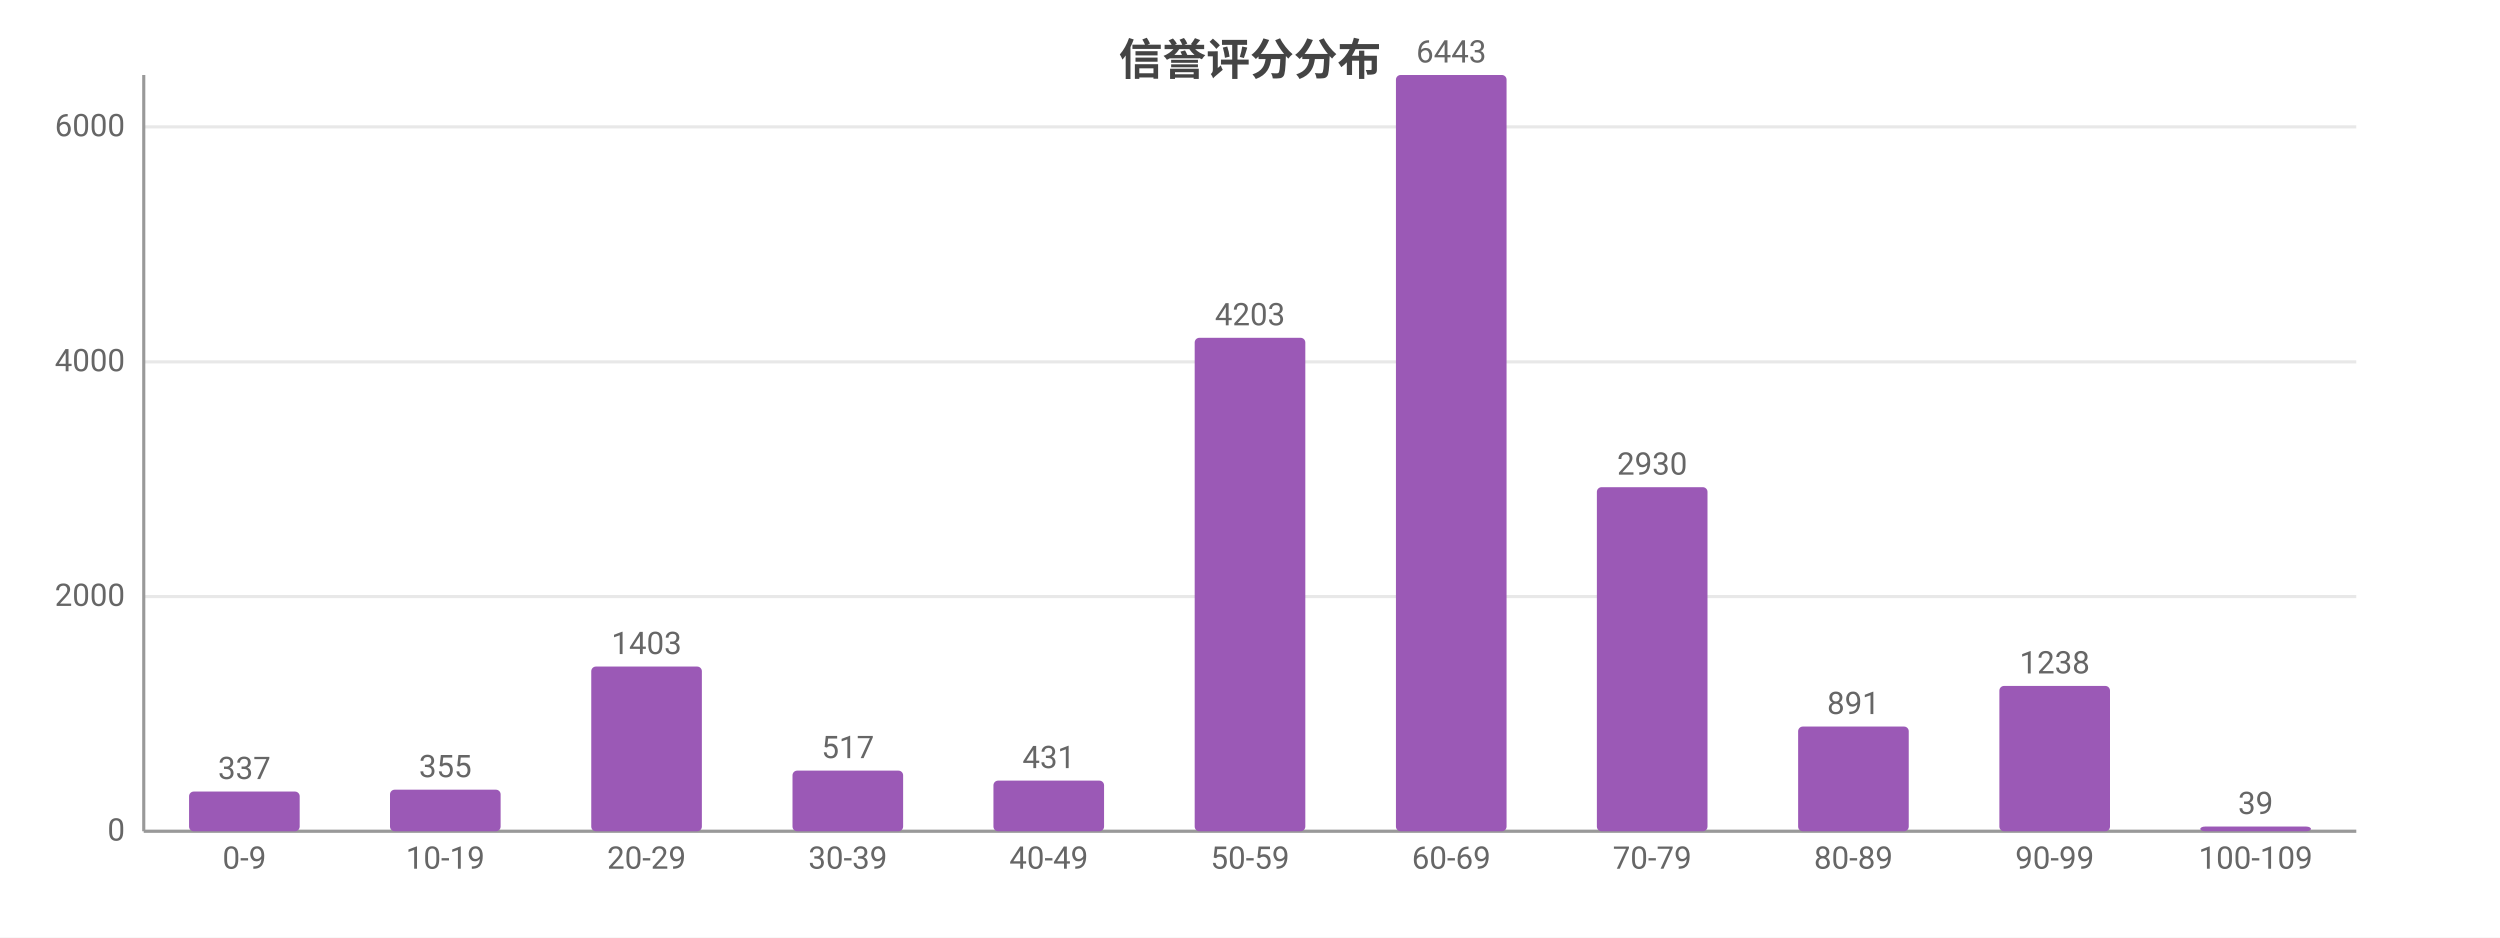
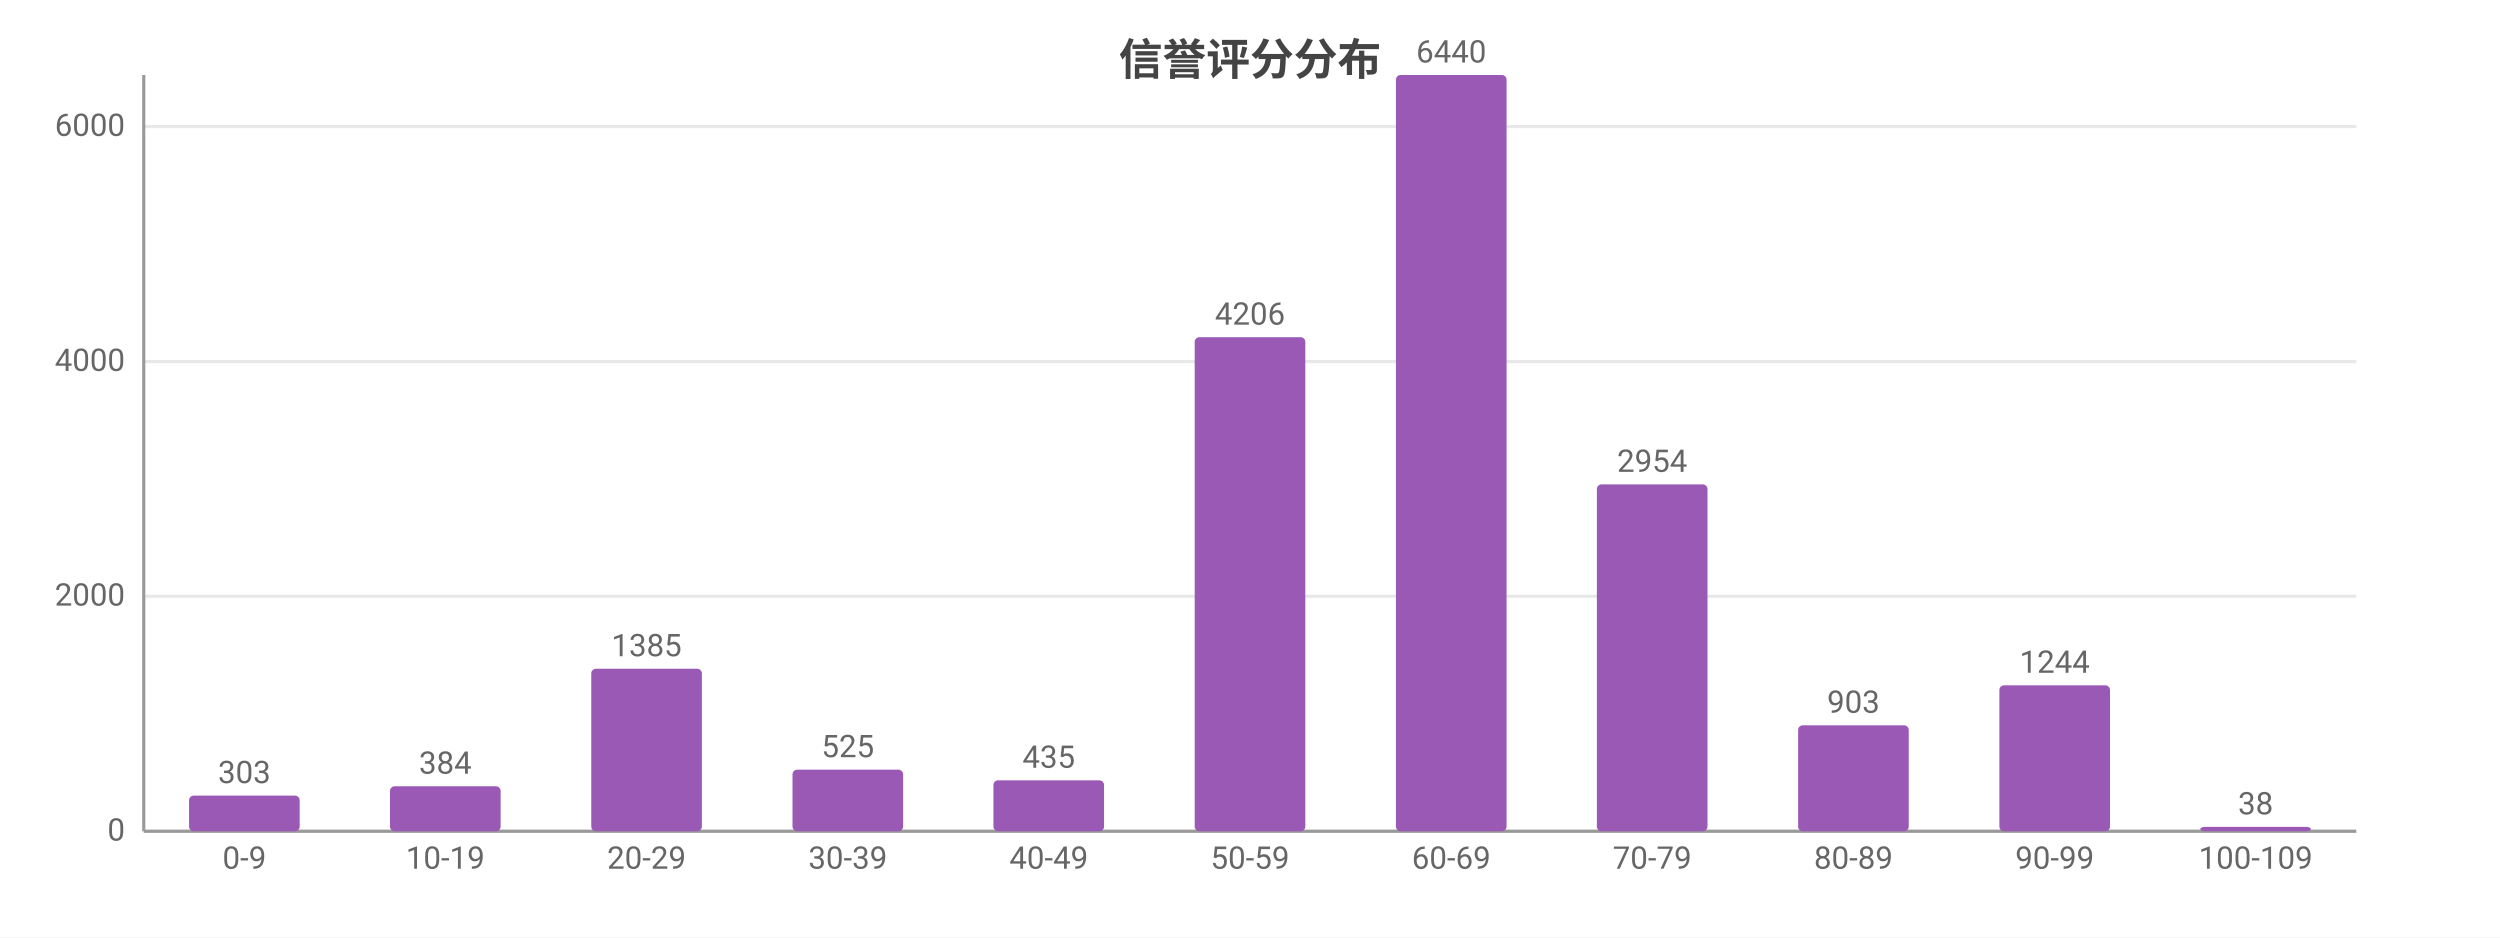
<svg xmlns="http://www.w3.org/2000/svg" width="800" height="300" viewBox="0 0 800 300">
  <rect width="800" height="300" fill="#ffffff" />
  <style>text{font-family:system-ui,-apple-system,'Segoe UI',Roboto,'PingFang SC','Microsoft YaHei','Noto Sans CJK SC',sans-serif}.g{stroke:#e8e8e8;stroke-width:1}.a{stroke:#999;stroke-width:1}.t{font-size:10px;fill:#666}.m{font-size:10px;text-anchor:middle;fill:#666}.e{font-size:10px;text-anchor:end;fill:#666}.l{font-size:11px;fill:#333}.tt{font-size:14px;font-weight:600;text-anchor:middle;fill:#444}.em{font-size:13px;text-anchor:middle;fill:#999}</style>
  <text class="tt" x="400.0" y="24">信誉评分分布</text>
  <line class="g" x1="46" y1="266" x2="754" y2="266" />
  <text class="e" x="40" y="269">0</text>
-   <line class="g" x1="46" y1="190.9" x2="754" y2="190.9" />
-   <text class="e" x="40" y="193.9">2000</text>
-   <line class="g" x1="46" y1="115.8" x2="754" y2="115.8" />
-   <text class="e" x="40" y="118.8">4000</text>
-   <line class="g" x1="46" y1="40.6" x2="754" y2="40.6" />
-   <text class="e" x="40" y="43.6">6000</text>
+   <line class="g" x1="46" y1="190.8" x2="754" y2="190.8" />
+   <text class="e" x="40" y="193.8">2000</text>
+   <line class="g" x1="46" y1="115.7" x2="754" y2="115.7" />
+   <text class="e" x="40" y="118.7">4000</text>
+   <line class="g" x1="46" y1="40.5" x2="754" y2="40.5" />
+   <text class="e" x="40" y="43.5">6000</text>
  <line class="a" x1="46" y1="24" x2="46" y2="266" />
  <line class="a" x1="46" y1="266" x2="754" y2="266" />
-   <rect x="60.5" y="253.3" width="35.4" height="12.7" fill="#9b59b6" rx="1.5" />
-   <text class="m" x="78.2" y="249.3">337</text>
+   <rect x="60.5" y="254.6" width="35.4" height="11.4" fill="#9b59b6" rx="1.5" />
+   <text class="m" x="78.2" y="250.6">303</text>
  <text class="m" x="78.2" y="278">0-9</text>
-   <rect x="124.8" y="252.7" width="35.4" height="13.3" fill="#9b59b6" rx="1.5" />
-   <text class="m" x="142.5" y="248.7">355</text>
+   <rect x="124.8" y="251.6" width="35.4" height="14.4" fill="#9b59b6" rx="1.5" />
+   <text class="m" x="142.5" y="247.6">384</text>
  <text class="m" x="142.5" y="278">10-19</text>
-   <rect x="189.2" y="213.3" width="35.4" height="52.7" fill="#9b59b6" rx="1.5" />
-   <text class="m" x="206.9" y="209.3">1403</text>
+   <rect x="189.2" y="214.0" width="35.4" height="52.0" fill="#9b59b6" rx="1.5" />
+   <text class="m" x="206.9" y="210.0">1385</text>
  <text class="m" x="206.9" y="278">20-29</text>
-   <rect x="253.6" y="246.6" width="35.4" height="19.4" fill="#9b59b6" rx="1.5" />
-   <text class="m" x="271.3" y="242.6">517</text>
+   <rect x="253.6" y="246.3" width="35.4" height="19.7" fill="#9b59b6" rx="1.5" />
+   <text class="m" x="271.3" y="242.3">525</text>
  <text class="m" x="271.3" y="278">30-39</text>
-   <rect x="317.9" y="249.8" width="35.4" height="16.2" fill="#9b59b6" rx="1.5" />
-   <text class="m" x="335.6" y="245.8">431</text>
+   <rect x="317.9" y="249.7" width="35.4" height="16.3" fill="#9b59b6" rx="1.5" />
+   <text class="m" x="335.6" y="245.7">435</text>
  <text class="m" x="335.6" y="278">40-49</text>
-   <rect x="382.3" y="108.1" width="35.4" height="157.9" fill="#9b59b6" rx="1.5" />
-   <text class="m" x="400" y="104.1">4203</text>
+   <rect x="382.3" y="107.9" width="35.4" height="158.1" fill="#9b59b6" rx="1.5" />
+   <text class="m" x="400" y="103.9">4206</text>
  <text class="m" x="400" y="278">50-59</text>
  <rect x="446.7" y="24" width="35.4" height="242" fill="#9b59b6" rx="1.5" />
-   <text class="m" x="464.4" y="20">6443</text>
+   <text class="m" x="464.4" y="20">6440</text>
  <text class="m" x="464.4" y="278">60-69</text>
-   <rect x="511.0" y="155.9" width="35.4" height="110.1" fill="#9b59b6" rx="1.5" />
-   <text class="m" x="528.7" y="151.9">2930</text>
+   <rect x="511.0" y="155.0" width="35.4" height="111.0" fill="#9b59b6" rx="1.5" />
+   <text class="m" x="528.7" y="151.0">2954</text>
  <text class="m" x="528.7" y="278">70-79</text>
-   <rect x="575.4" y="232.5" width="35.4" height="33.5" fill="#9b59b6" rx="1.5" />
-   <text class="m" x="593.1" y="228.5">891</text>
+   <rect x="575.4" y="232.1" width="35.4" height="33.9" fill="#9b59b6" rx="1.5" />
+   <text class="m" x="593.1" y="228.1">903</text>
  <text class="m" x="593.1" y="278">80-89</text>
-   <rect x="639.8" y="219.5" width="35.4" height="46.5" fill="#9b59b6" rx="1.5" />
-   <text class="m" x="657.5" y="215.5">1238</text>
+   <rect x="639.8" y="219.3" width="35.4" height="46.7" fill="#9b59b6" rx="1.5" />
+   <text class="m" x="657.5" y="215.3">1244</text>
  <text class="m" x="657.5" y="278">90-99</text>
-   <rect x="704.1" y="264.5" width="35.4" height="1.5" fill="#9b59b6" rx="1.5" />
-   <text class="m" x="721.8" y="260.5">39</text>
+   <rect x="704.1" y="264.6" width="35.4" height="1.4" fill="#9b59b6" rx="1.5" />
+   <text class="m" x="721.8" y="260.6">38</text>
  <text class="m" x="721.8" y="278">100-109</text>
</svg>
